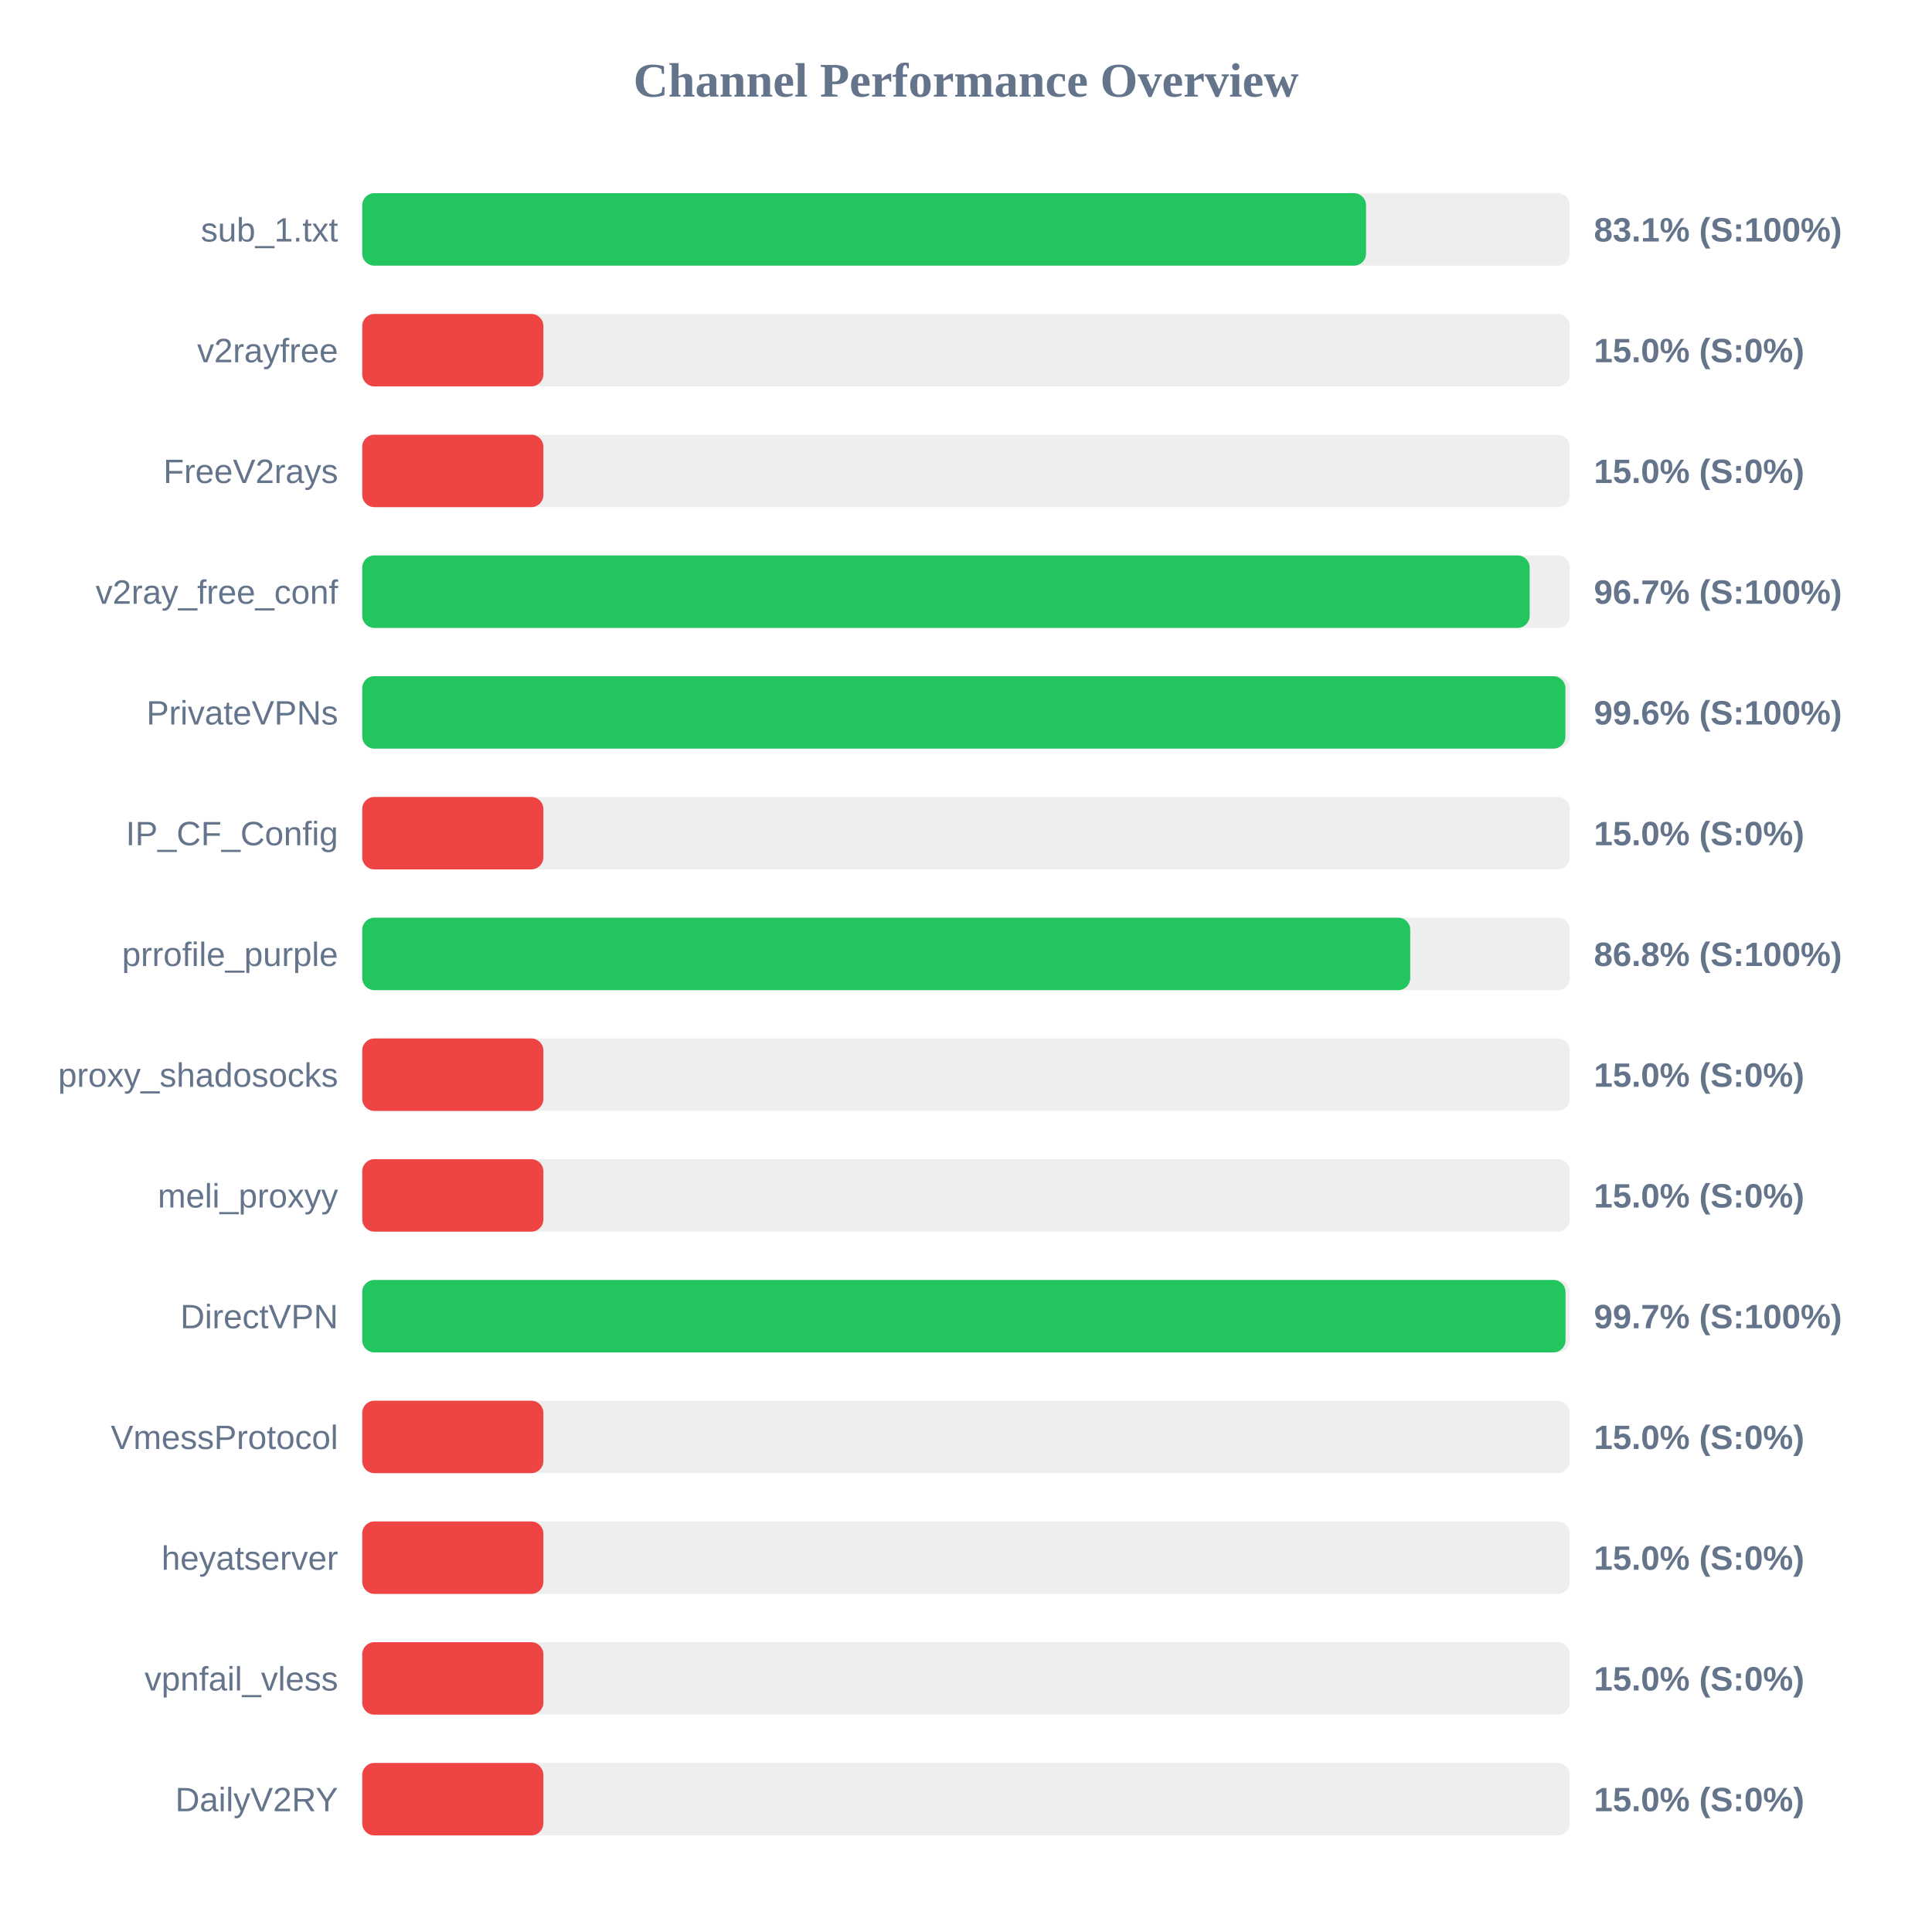
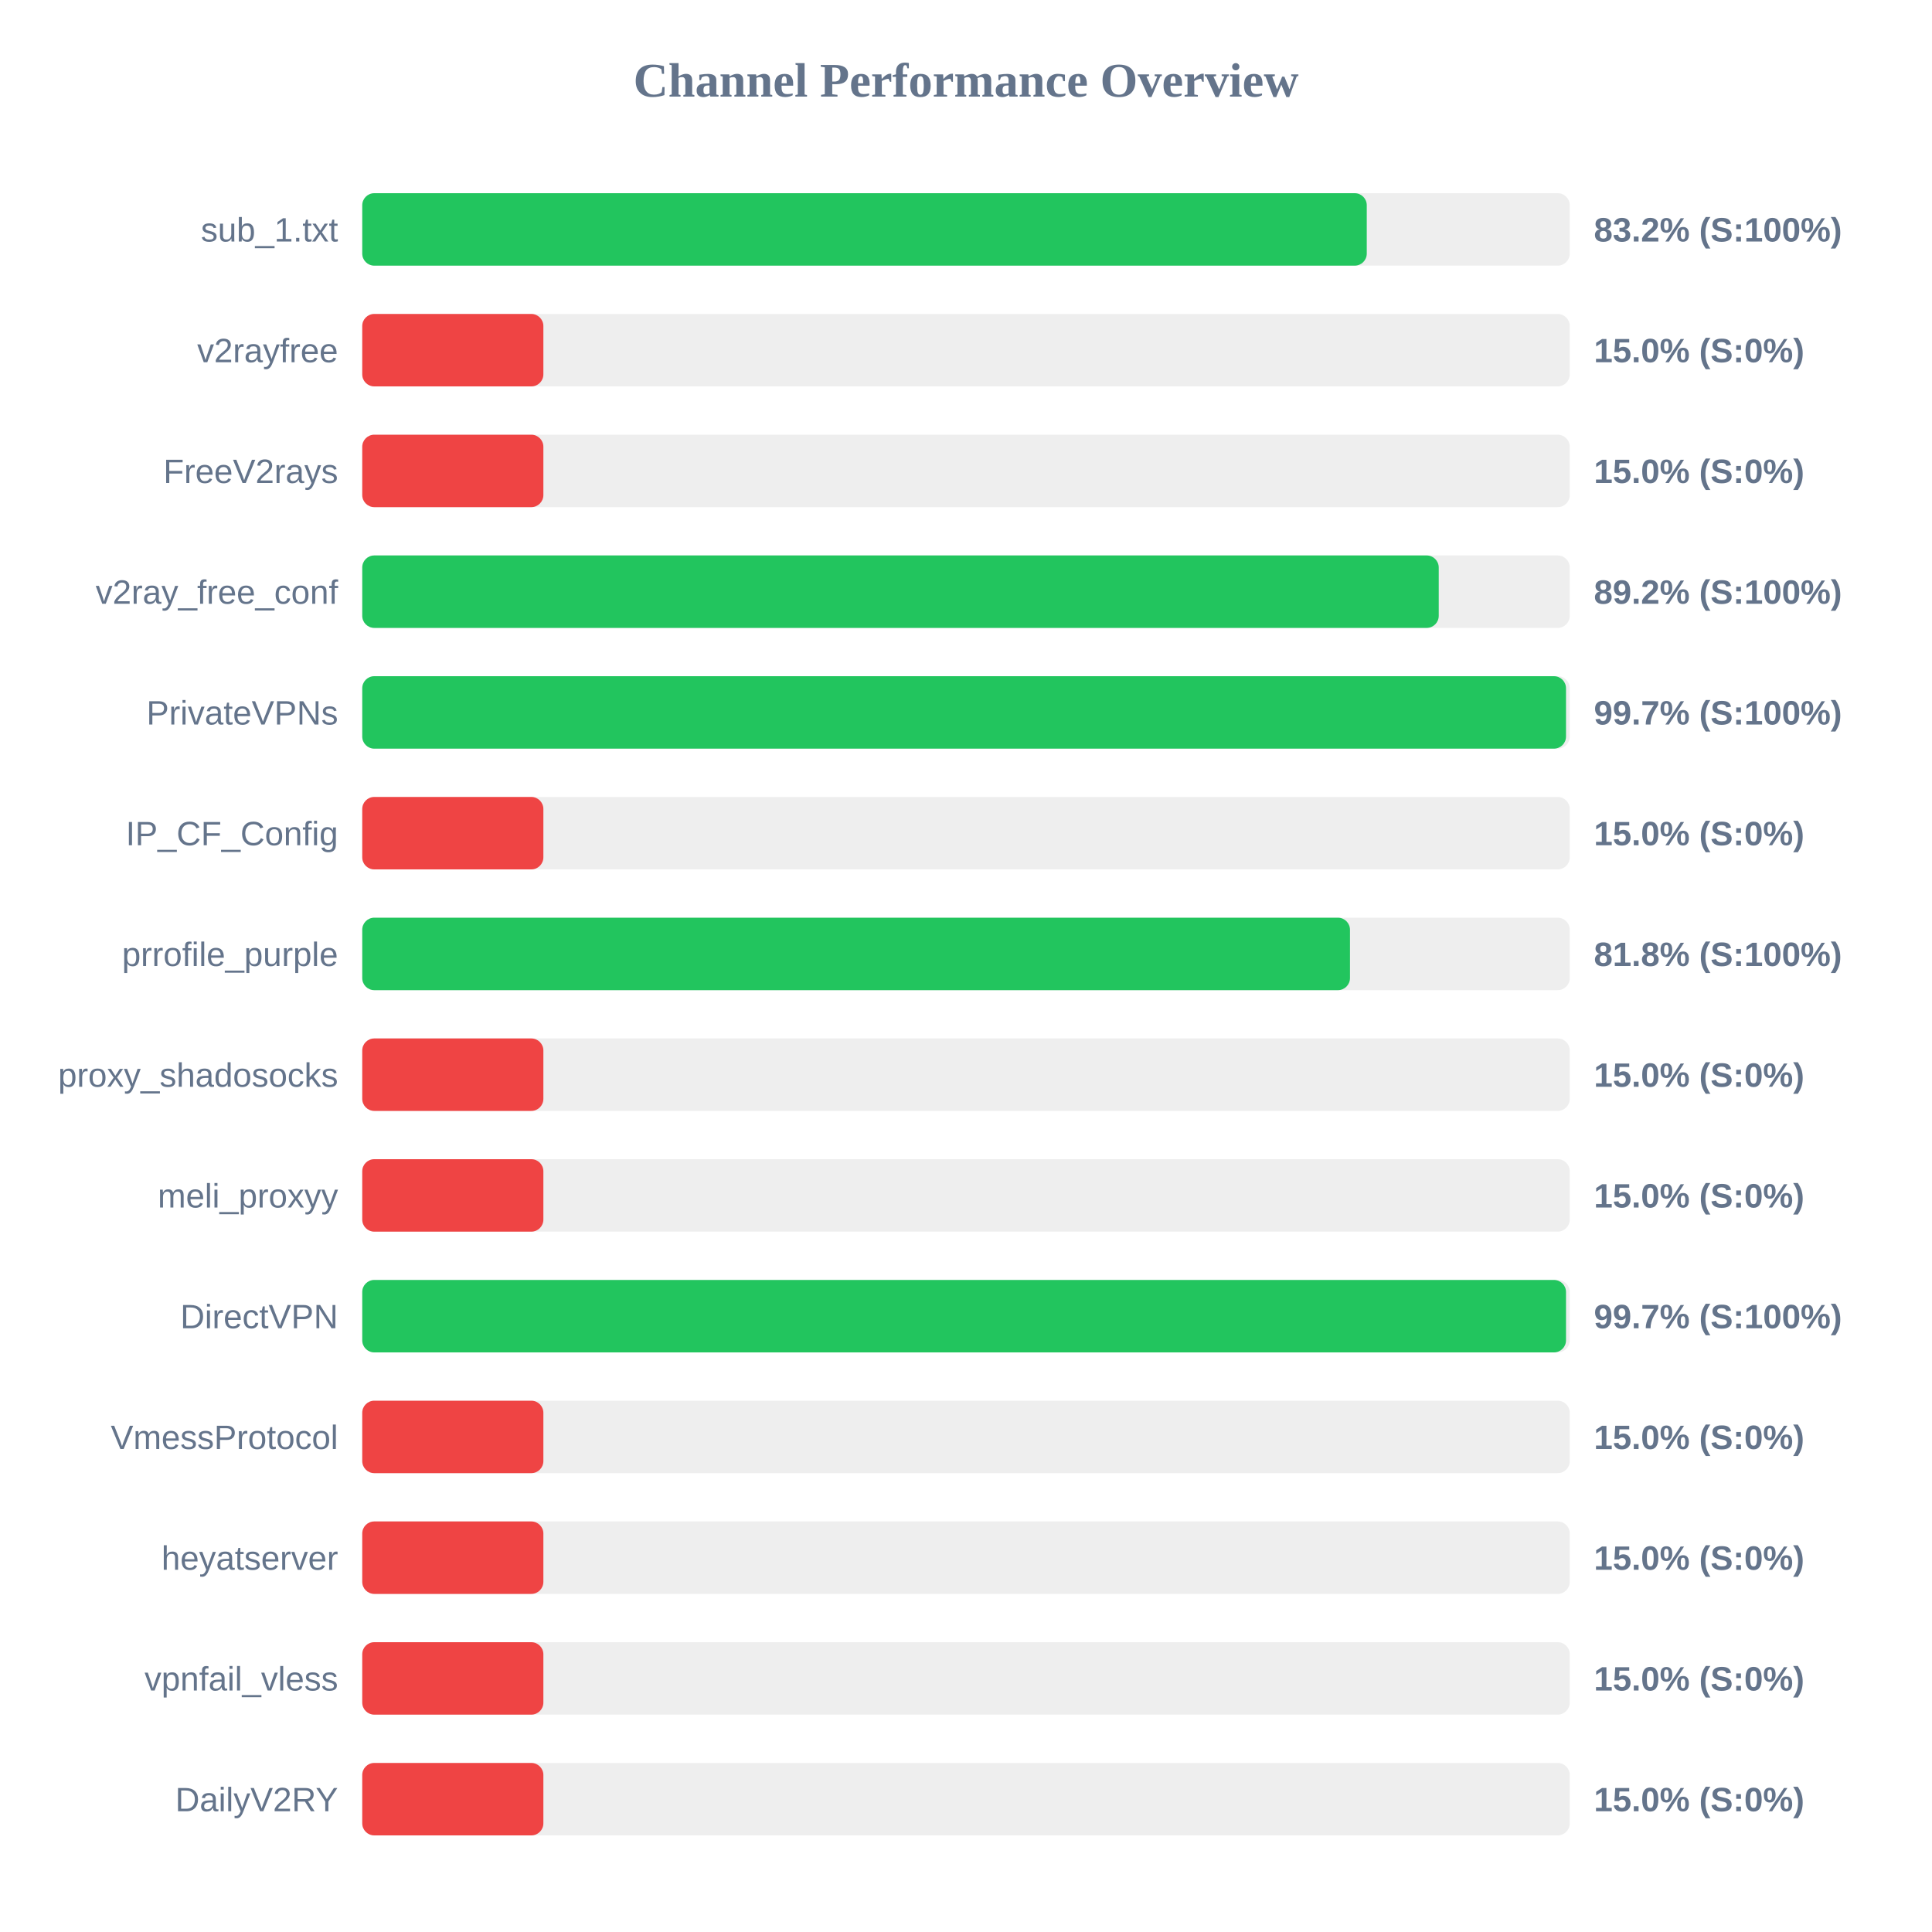
<svg xmlns="http://www.w3.org/2000/svg" width="800" height="800" version="1.1">
  <style>
        .row { font: 14px Arial; fill: #64748b; }
        .score { font: bold 14px Arial; fill: #64748b; }
    </style>
  <text x="400" y="40" text-anchor="middle" font-size="20px" font-weight="bold" fill="#64748b">Channel Performance Overview</text>
  <rect x="150" y="80" width="500" height="30" fill="#eee" rx="5" />
-   <rect x="150" y="80" width="415.65" height="30" fill="#22c55e" rx="5" />
+   <rect x="150" y="80" width="415.95" height="30" fill="#22c55e" rx="5" />
  <text x="140" y="100" text-anchor="end" class="row">sub_1.txt</text>
-   <text x="660" y="100" text-anchor="start" class="score">83.1% (S:100%)</text>
+   <text x="660" y="100" text-anchor="start" class="score">83.2% (S:100%)</text>
  <rect x="150" y="130" width="500" height="30" fill="#eee" rx="5" />
  <rect x="150" y="130" width="75.0" height="30" fill="#ef4444" rx="5" />
  <text x="140" y="150" text-anchor="end" class="row">v2rayfree</text>
  <text x="660" y="150" text-anchor="start" class="score">15.0% (S:0%)</text>
  <rect x="150" y="180" width="500" height="30" fill="#eee" rx="5" />
  <rect x="150" y="180" width="75.0" height="30" fill="#ef4444" rx="5" />
  <text x="140" y="200" text-anchor="end" class="row">FreeV2rays</text>
  <text x="660" y="200" text-anchor="start" class="score">15.0% (S:0%)</text>
  <rect x="150" y="230" width="500" height="30" fill="#eee" rx="5" />
-   <rect x="150" y="230" width="483.4" height="30" fill="#22c55e" rx="5" />
+   <rect x="150" y="230" width="445.75" height="30" fill="#22c55e" rx="5" />
  <text x="140" y="250" text-anchor="end" class="row">v2ray_free_conf</text>
-   <text x="660" y="250" text-anchor="start" class="score">96.7% (S:100%)</text>
+   <text x="660" y="250" text-anchor="start" class="score">89.2% (S:100%)</text>
  <rect x="150" y="280" width="500" height="30" fill="#eee" rx="5" />
-   <rect x="150" y="280" width="498.2" height="30" fill="#22c55e" rx="5" />
+   <rect x="150" y="280" width="498.45" height="30" fill="#22c55e" rx="5" />
  <text x="140" y="300" text-anchor="end" class="row">PrivateVPNs</text>
-   <text x="660" y="300" text-anchor="start" class="score">99.6% (S:100%)</text>
+   <text x="660" y="300" text-anchor="start" class="score">99.7% (S:100%)</text>
  <rect x="150" y="330" width="500" height="30" fill="#eee" rx="5" />
  <rect x="150" y="330" width="75.0" height="30" fill="#ef4444" rx="5" />
  <text x="140" y="350" text-anchor="end" class="row">IP_CF_Config</text>
  <text x="660" y="350" text-anchor="start" class="score">15.0% (S:0%)</text>
  <rect x="150" y="380" width="500" height="30" fill="#eee" rx="5" />
-   <rect x="150" y="380" width="433.95" height="30" fill="#22c55e" rx="5" />
+   <rect x="150" y="380" width="409.0" height="30" fill="#22c55e" rx="5" />
  <text x="140" y="400" text-anchor="end" class="row">prrofile_purple</text>
-   <text x="660" y="400" text-anchor="start" class="score">86.8% (S:100%)</text>
+   <text x="660" y="400" text-anchor="start" class="score">81.8% (S:100%)</text>
  <rect x="150" y="430" width="500" height="30" fill="#eee" rx="5" />
  <rect x="150" y="430" width="75.0" height="30" fill="#ef4444" rx="5" />
  <text x="140" y="450" text-anchor="end" class="row">proxy_shadosocks</text>
  <text x="660" y="450" text-anchor="start" class="score">15.0% (S:0%)</text>
  <rect x="150" y="480" width="500" height="30" fill="#eee" rx="5" />
  <rect x="150" y="480" width="75.0" height="30" fill="#ef4444" rx="5" />
  <text x="140" y="500" text-anchor="end" class="row">meli_proxyy</text>
  <text x="660" y="500" text-anchor="start" class="score">15.0% (S:0%)</text>
  <rect x="150" y="530" width="500" height="30" fill="#eee" rx="5" />
-   <rect x="150" y="530" width="498.25" height="30" fill="#22c55e" rx="5" />
+   <rect x="150" y="530" width="498.45" height="30" fill="#22c55e" rx="5" />
  <text x="140" y="550" text-anchor="end" class="row">DirectVPN</text>
  <text x="660" y="550" text-anchor="start" class="score">99.7% (S:100%)</text>
  <rect x="150" y="580" width="500" height="30" fill="#eee" rx="5" />
  <rect x="150" y="580" width="75.0" height="30" fill="#ef4444" rx="5" />
  <text x="140" y="600" text-anchor="end" class="row">VmessProtocol</text>
  <text x="660" y="600" text-anchor="start" class="score">15.0% (S:0%)</text>
  <rect x="150" y="630" width="500" height="30" fill="#eee" rx="5" />
  <rect x="150" y="630" width="75.0" height="30" fill="#ef4444" rx="5" />
  <text x="140" y="650" text-anchor="end" class="row">heyatserver</text>
  <text x="660" y="650" text-anchor="start" class="score">15.0% (S:0%)</text>
  <rect x="150" y="680" width="500" height="30" fill="#eee" rx="5" />
  <rect x="150" y="680" width="75.0" height="30" fill="#ef4444" rx="5" />
  <text x="140" y="700" text-anchor="end" class="row">vpnfail_vless</text>
  <text x="660" y="700" text-anchor="start" class="score">15.0% (S:0%)</text>
  <rect x="150" y="730" width="500" height="30" fill="#eee" rx="5" />
  <rect x="150" y="730" width="75.0" height="30" fill="#ef4444" rx="5" />
  <text x="140" y="750" text-anchor="end" class="row">DailyV2RY</text>
  <text x="660" y="750" text-anchor="start" class="score">15.0% (S:0%)</text>
</svg>
